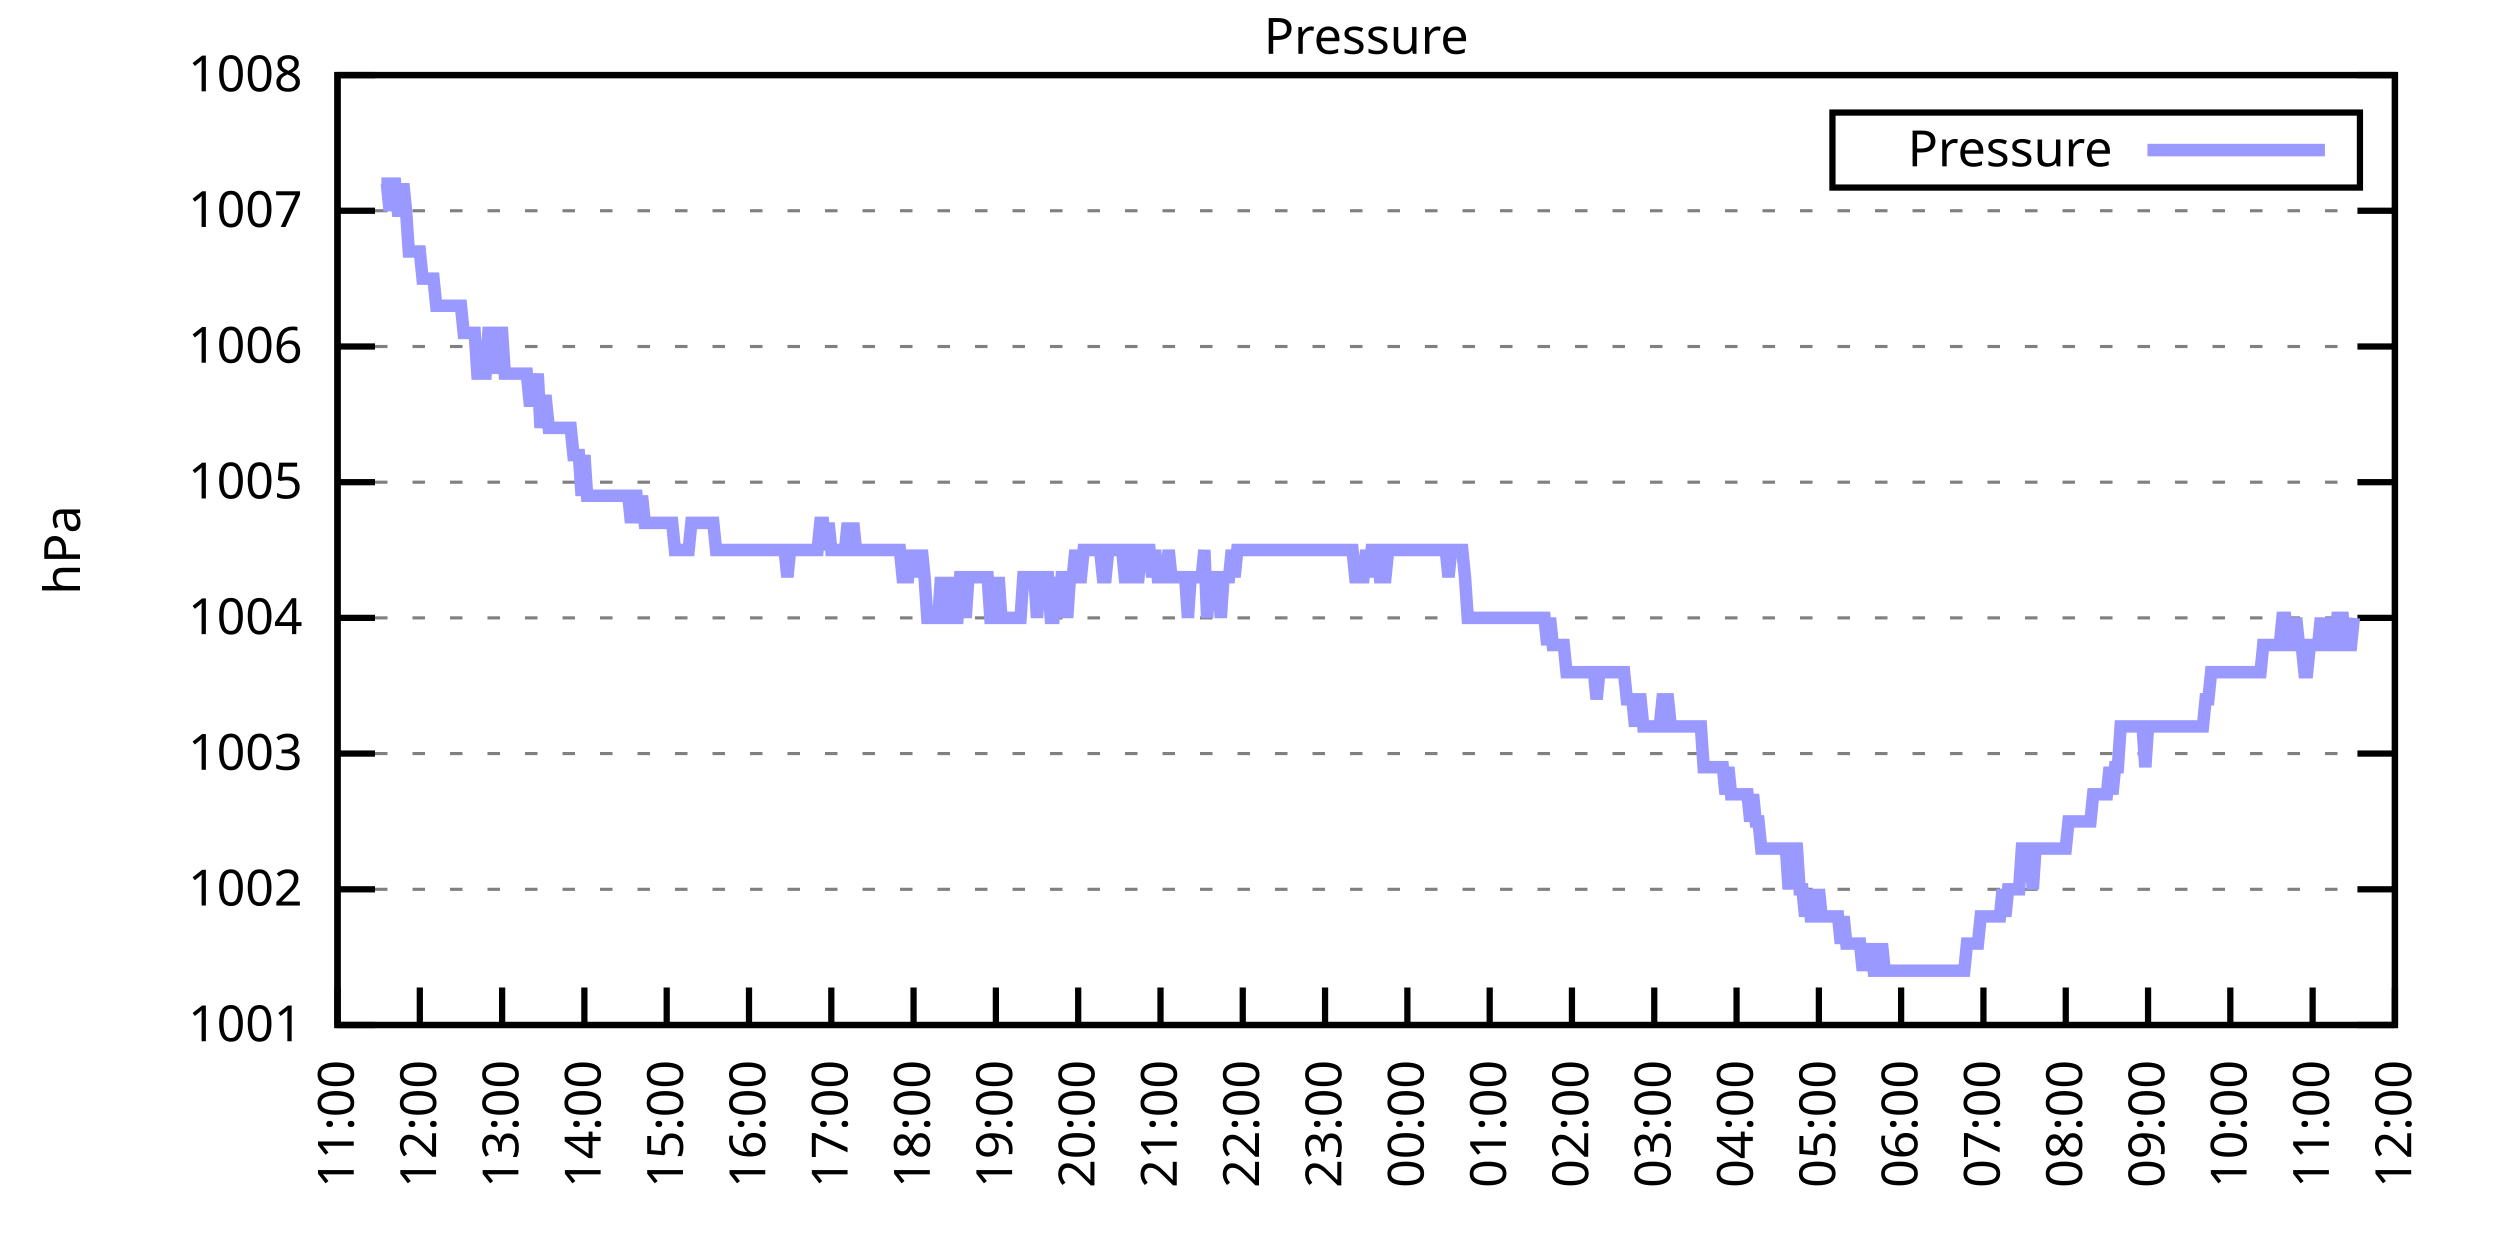
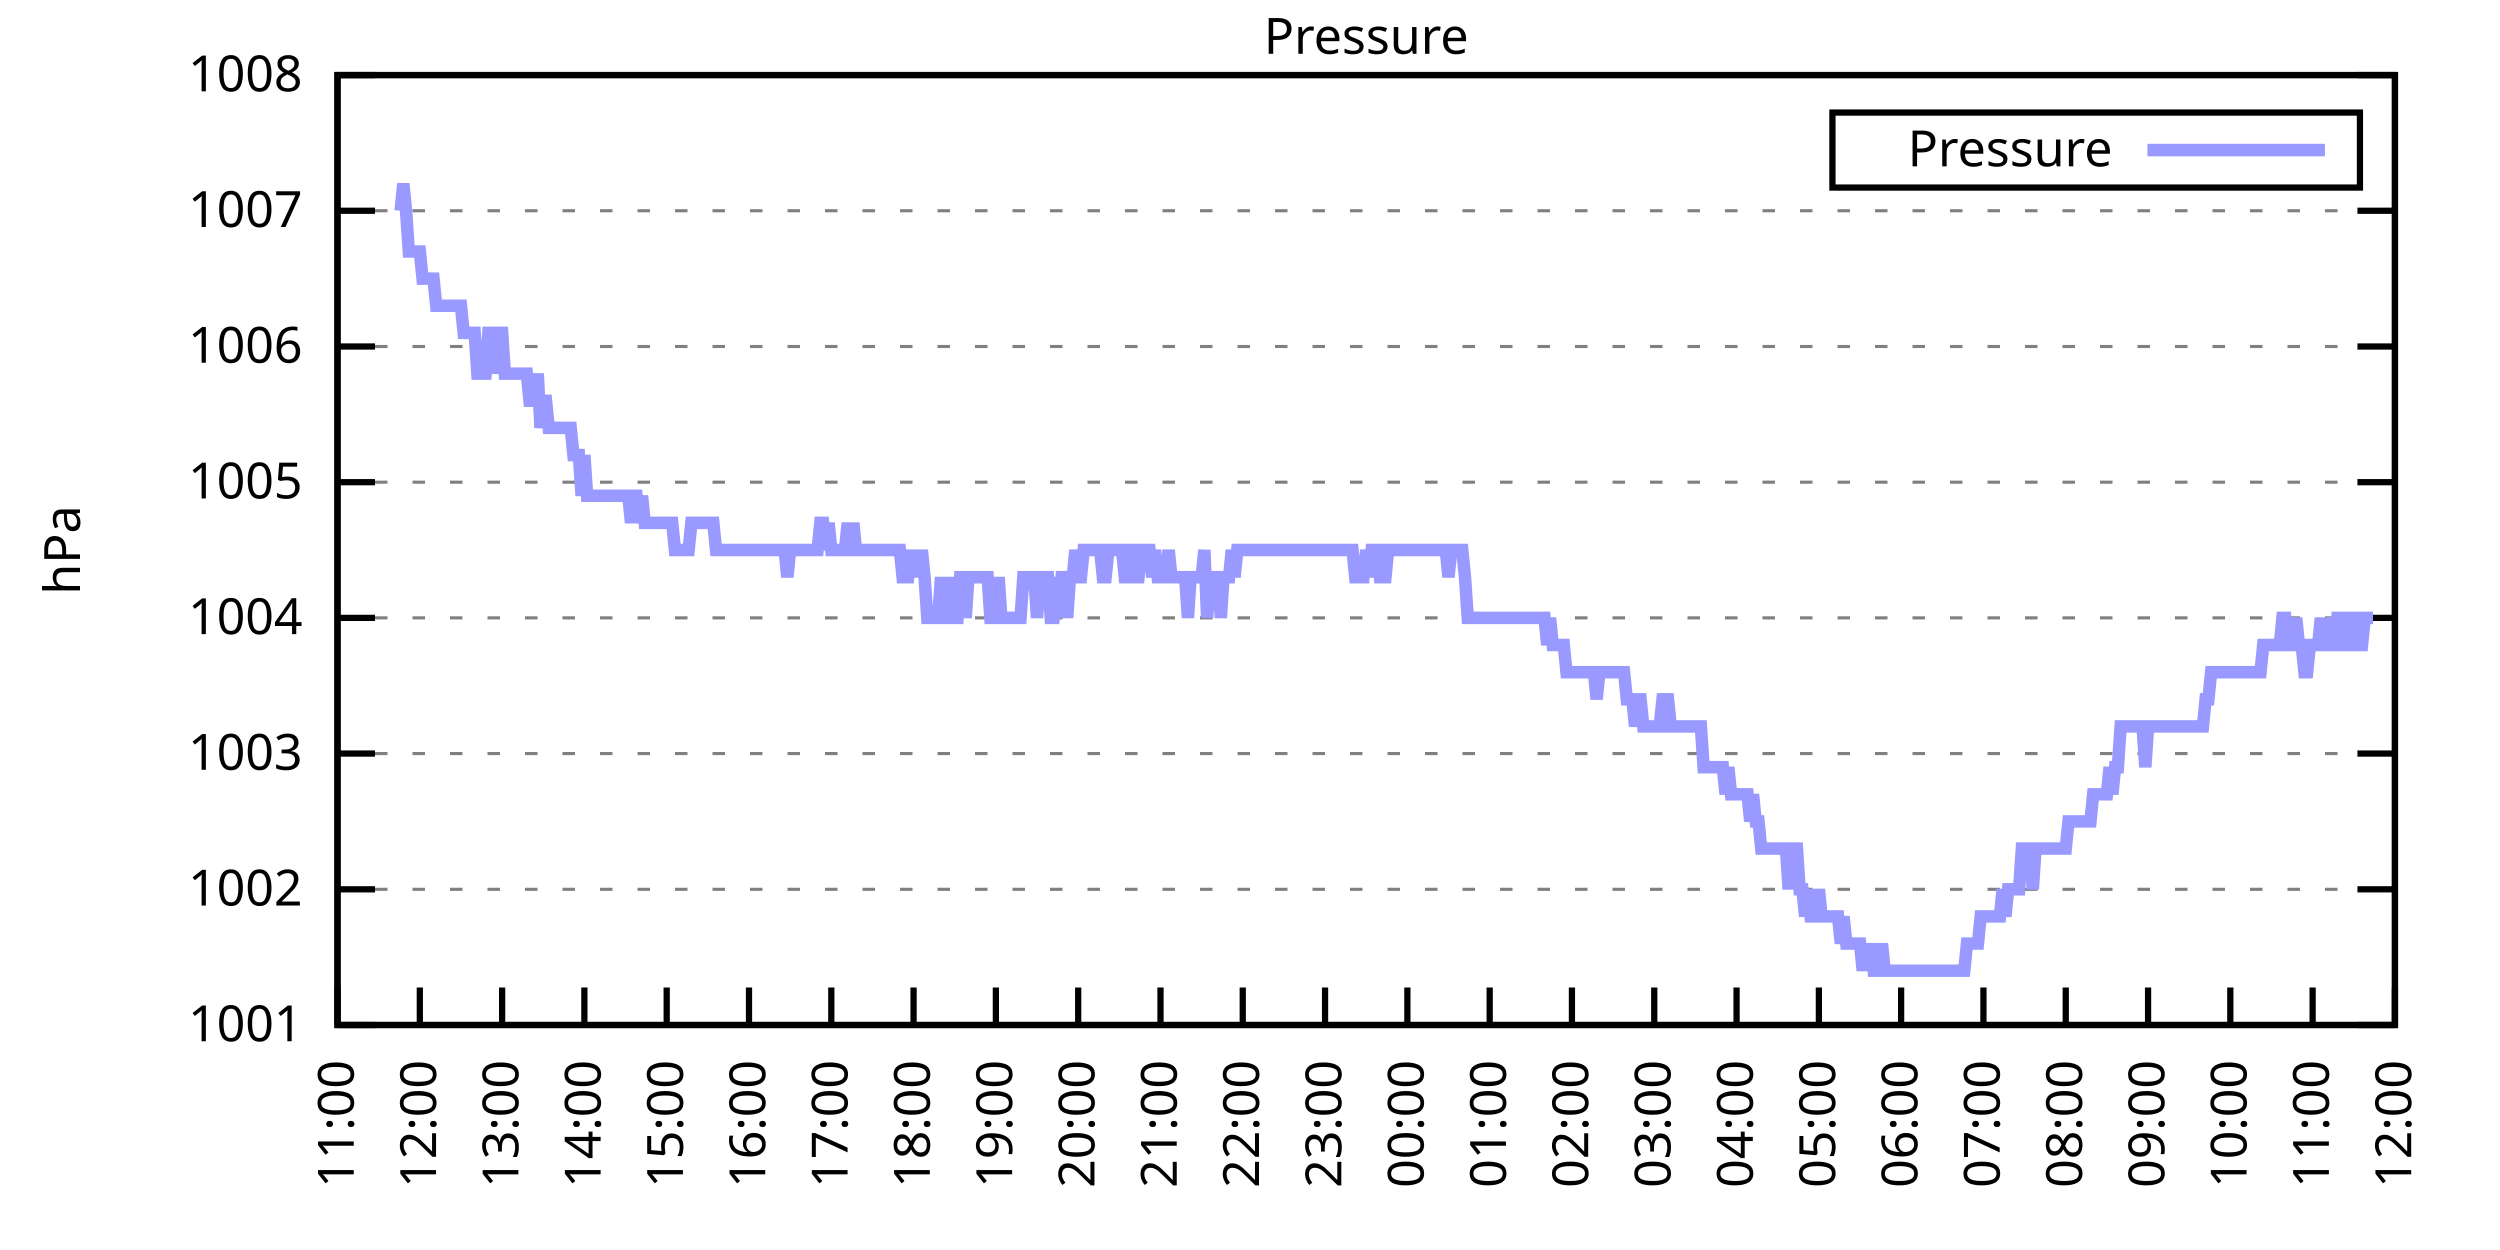
<svg xmlns="http://www.w3.org/2000/svg" xmlns:xlink="http://www.w3.org/1999/xlink" width="400" height="200" viewBox="0 0 400 200">
  <g id="gnuplot_canvas">
    <rect x="0" y="0" width="400" height="200" fill="none" />
    <defs>
      <circle id="gpDot" r="0.5" stroke-width="0.5" stroke="currentColor" />
      <path id="gpPt0" stroke-width="0.333" stroke="currentColor" d="M-1,0 h2 M0,-1 v2" />
      <path id="gpPt1" stroke-width="0.333" stroke="currentColor" d="M-1,-1 L1,1 M1,-1 L-1,1" />
      <path id="gpPt2" stroke-width="0.333" stroke="currentColor" d="M-1,0 L1,0 M0,-1 L0,1 M-1,-1 L1,1 M-1,1 L1,-1" />
      <rect id="gpPt3" stroke-width="0.333" stroke="currentColor" x="-1" y="-1" width="2" height="2" />
      <rect id="gpPt4" stroke-width="0.333" stroke="currentColor" fill="currentColor" x="-1" y="-1" width="2" height="2" />
      <circle id="gpPt5" stroke-width="0.333" stroke="currentColor" cx="0" cy="0" r="1" />
      <use xlink:href="#gpPt5" id="gpPt6" fill="currentColor" stroke="none" />
      <path id="gpPt7" stroke-width="0.333" stroke="currentColor" d="M0,-1.33 L-1.33,0.67 L1.33,0.67 z" />
      <use xlink:href="#gpPt7" id="gpPt8" fill="currentColor" stroke="none" />
      <use xlink:href="#gpPt7" id="gpPt9" stroke="currentColor" transform="rotate(180)" />
      <use xlink:href="#gpPt9" id="gpPt10" fill="currentColor" stroke="none" />
      <use xlink:href="#gpPt3" id="gpPt11" stroke="currentColor" transform="rotate(45)" />
      <use xlink:href="#gpPt11" id="gpPt12" fill="currentColor" stroke="none" />
      <path id="gpPt13" stroke-width="0.333" stroke="currentColor" d="M0,1.330 L1.265,0.411 L0.782,-1.067 L-0.782,-1.076 L-1.265,0.411 z" />
      <use xlink:href="#gpPt13" id="gpPt14" fill="currentColor" stroke="none" />
      <filter id="textbox" filterUnits="objectBoundingBox" x="0" y="0" height="1" width="1">
        <feFlood flood-color="white" flood-opacity="1" result="bgnd" />
        <feComposite in="SourceGraphic" in2="bgnd" operator="atop" />
      </filter>
      <filter id="greybox" filterUnits="objectBoundingBox" x="0" y="0" height="1" width="1">
        <feFlood flood-color="lightgrey" flood-opacity="1" result="grey" />
        <feComposite in="SourceGraphic" in2="grey" operator="atop" />
      </filter>
    </defs>
    <g fill="none" color="white" stroke="currentColor" stroke-width="1.00" stroke-linecap="butt" stroke-linejoin="miter">
</g>
    <g fill="none" color="black" stroke="currentColor" stroke-width="1.00" stroke-linecap="butt" stroke-linejoin="miter">
      <g stroke="none" shape-rendering="crispEdges">
        <polygon fill="rgb(255, 255, 255)" points="54.00,164.00 383.18,164.00 383.18,12.02 54.00,12.02 " />
      </g>
    </g>
    <g fill="none" color="black" stroke="currentColor" stroke-width="1.00" stroke-linecap="butt" stroke-linejoin="miter">
</g>
    <g fill="none" color="black" stroke="black" stroke-width="0.50" stroke-linecap="butt" stroke-linejoin="miter">
</g>
    <g fill="none" color="gray" stroke="currentColor" stroke-width="0.50" stroke-linecap="butt" stroke-linejoin="miter">
      <path stroke="gray" stroke-dasharray="2,4" class="gridline" d="M54.00,164.00 L383.19,164.00  " />
    </g>
    <g fill="none" color="gray" stroke="gray" stroke-width="1.00" stroke-linecap="butt" stroke-linejoin="miter">
</g>
    <g fill="none" color="black" stroke="currentColor" stroke-width="1.00" stroke-linecap="butt" stroke-linejoin="miter">
      <path stroke="black" d="M54.00,164.00 L60.00,164.00 M383.19,164.00 L377.19,164.00  " />
      <g transform="translate(48.40,166.60)" stroke="none" fill="black" font-family="Sans" font-size="8.00" text-anchor="end">
        <text>
          <tspan font-family="Sans"> 1001</tspan>
        </text>
      </g>
    </g>
    <g fill="none" color="black" stroke="currentColor" stroke-width="1.00" stroke-linecap="butt" stroke-linejoin="miter">
</g>
    <g fill="none" color="black" stroke="black" stroke-width="0.50" stroke-linecap="butt" stroke-linejoin="miter">
</g>
    <g fill="none" color="gray" stroke="currentColor" stroke-width="0.50" stroke-linecap="butt" stroke-linejoin="miter">
      <path stroke="gray" stroke-dasharray="2,4" class="gridline" d="M54.00,142.29 L383.19,142.29  " />
    </g>
    <g fill="none" color="gray" stroke="gray" stroke-width="1.00" stroke-linecap="butt" stroke-linejoin="miter">
</g>
    <g fill="none" color="black" stroke="currentColor" stroke-width="1.00" stroke-linecap="butt" stroke-linejoin="miter">
      <path stroke="black" d="M54.00,142.29 L60.00,142.29 M383.19,142.29 L377.19,142.29  " />
      <g transform="translate(48.40,144.89)" stroke="none" fill="black" font-family="Sans" font-size="8.00" text-anchor="end">
        <text>
          <tspan font-family="Sans"> 1002</tspan>
        </text>
      </g>
    </g>
    <g fill="none" color="black" stroke="currentColor" stroke-width="1.00" stroke-linecap="butt" stroke-linejoin="miter">
</g>
    <g fill="none" color="black" stroke="black" stroke-width="0.50" stroke-linecap="butt" stroke-linejoin="miter">
</g>
    <g fill="none" color="gray" stroke="currentColor" stroke-width="0.50" stroke-linecap="butt" stroke-linejoin="miter">
      <path stroke="gray" stroke-dasharray="2,4" class="gridline" d="M54.00,120.57 L383.19,120.57  " />
    </g>
    <g fill="none" color="gray" stroke="gray" stroke-width="1.00" stroke-linecap="butt" stroke-linejoin="miter">
</g>
    <g fill="none" color="black" stroke="currentColor" stroke-width="1.00" stroke-linecap="butt" stroke-linejoin="miter">
      <path stroke="black" d="M54.00,120.57 L60.00,120.57 M383.19,120.57 L377.19,120.57  " />
      <g transform="translate(48.40,123.17)" stroke="none" fill="black" font-family="Sans" font-size="8.00" text-anchor="end">
        <text>
          <tspan font-family="Sans"> 1003</tspan>
        </text>
      </g>
    </g>
    <g fill="none" color="black" stroke="currentColor" stroke-width="1.00" stroke-linecap="butt" stroke-linejoin="miter">
</g>
    <g fill="none" color="black" stroke="black" stroke-width="0.50" stroke-linecap="butt" stroke-linejoin="miter">
</g>
    <g fill="none" color="gray" stroke="currentColor" stroke-width="0.50" stroke-linecap="butt" stroke-linejoin="miter">
      <path stroke="gray" stroke-dasharray="2,4" class="gridline" d="M54.00,98.86 L383.19,98.86  " />
    </g>
    <g fill="none" color="gray" stroke="gray" stroke-width="1.00" stroke-linecap="butt" stroke-linejoin="miter">
</g>
    <g fill="none" color="black" stroke="currentColor" stroke-width="1.00" stroke-linecap="butt" stroke-linejoin="miter">
      <path stroke="black" d="M54.00,98.86 L60.00,98.86 M383.19,98.86 L377.19,98.86  " />
      <g transform="translate(48.40,101.46)" stroke="none" fill="black" font-family="Sans" font-size="8.00" text-anchor="end">
        <text>
          <tspan font-family="Sans"> 1004</tspan>
        </text>
      </g>
    </g>
    <g fill="none" color="black" stroke="currentColor" stroke-width="1.00" stroke-linecap="butt" stroke-linejoin="miter">
</g>
    <g fill="none" color="black" stroke="black" stroke-width="0.50" stroke-linecap="butt" stroke-linejoin="miter">
</g>
    <g fill="none" color="gray" stroke="currentColor" stroke-width="0.50" stroke-linecap="butt" stroke-linejoin="miter">
      <path stroke="gray" stroke-dasharray="2,4" class="gridline" d="M54.00,77.15 L383.19,77.15  " />
    </g>
    <g fill="none" color="gray" stroke="gray" stroke-width="1.00" stroke-linecap="butt" stroke-linejoin="miter">
</g>
    <g fill="none" color="black" stroke="currentColor" stroke-width="1.00" stroke-linecap="butt" stroke-linejoin="miter">
      <path stroke="black" d="M54.00,77.15 L60.00,77.15 M383.19,77.15 L377.19,77.15  " />
      <g transform="translate(48.40,79.75)" stroke="none" fill="black" font-family="Sans" font-size="8.00" text-anchor="end">
        <text>
          <tspan font-family="Sans"> 1005</tspan>
        </text>
      </g>
    </g>
    <g fill="none" color="black" stroke="currentColor" stroke-width="1.00" stroke-linecap="butt" stroke-linejoin="miter">
</g>
    <g fill="none" color="black" stroke="black" stroke-width="0.50" stroke-linecap="butt" stroke-linejoin="miter">
</g>
    <g fill="none" color="gray" stroke="currentColor" stroke-width="0.50" stroke-linecap="butt" stroke-linejoin="miter">
      <path stroke="gray" stroke-dasharray="2,4" class="gridline" d="M54.00,55.44 L383.19,55.44  " />
    </g>
    <g fill="none" color="gray" stroke="gray" stroke-width="1.00" stroke-linecap="butt" stroke-linejoin="miter">
</g>
    <g fill="none" color="black" stroke="currentColor" stroke-width="1.00" stroke-linecap="butt" stroke-linejoin="miter">
      <path stroke="black" d="M54.00,55.44 L60.00,55.44 M383.19,55.44 L377.19,55.44  " />
      <g transform="translate(48.40,58.04)" stroke="none" fill="black" font-family="Sans" font-size="8.00" text-anchor="end">
        <text>
          <tspan font-family="Sans"> 1006</tspan>
        </text>
      </g>
    </g>
    <g fill="none" color="black" stroke="currentColor" stroke-width="1.00" stroke-linecap="butt" stroke-linejoin="miter">
</g>
    <g fill="none" color="black" stroke="black" stroke-width="0.50" stroke-linecap="butt" stroke-linejoin="miter">
</g>
    <g fill="none" color="gray" stroke="currentColor" stroke-width="0.50" stroke-linecap="butt" stroke-linejoin="miter">
      <path stroke="gray" stroke-dasharray="2,4" class="gridline" d="M54.00,33.72 L383.19,33.72  " />
    </g>
    <g fill="none" color="gray" stroke="gray" stroke-width="1.00" stroke-linecap="butt" stroke-linejoin="miter">
</g>
    <g fill="none" color="black" stroke="currentColor" stroke-width="1.00" stroke-linecap="butt" stroke-linejoin="miter">
      <path stroke="black" d="M54.00,33.72 L60.00,33.72 M383.19,33.72 L377.19,33.72  " />
      <g transform="translate(48.40,36.32)" stroke="none" fill="black" font-family="Sans" font-size="8.00" text-anchor="end">
        <text>
          <tspan font-family="Sans"> 1007</tspan>
        </text>
      </g>
    </g>
    <g fill="none" color="black" stroke="currentColor" stroke-width="1.00" stroke-linecap="butt" stroke-linejoin="miter">
</g>
    <g fill="none" color="black" stroke="black" stroke-width="0.50" stroke-linecap="butt" stroke-linejoin="miter">
</g>
    <g fill="none" color="gray" stroke="currentColor" stroke-width="0.50" stroke-linecap="butt" stroke-linejoin="miter">
      <path stroke="gray" stroke-dasharray="2,4" class="gridline" d="M54.00,12.01 L383.19,12.01  " />
    </g>
    <g fill="none" color="gray" stroke="gray" stroke-width="1.00" stroke-linecap="butt" stroke-linejoin="miter">
</g>
    <g fill="none" color="black" stroke="currentColor" stroke-width="1.00" stroke-linecap="butt" stroke-linejoin="miter">
      <path stroke="black" d="M54.00,12.01 L60.00,12.01 M383.19,12.01 L377.19,12.01  " />
      <g transform="translate(48.40,14.61)" stroke="none" fill="black" font-family="Sans" font-size="8.00" text-anchor="end">
        <text>
          <tspan font-family="Sans"> 1008</tspan>
        </text>
      </g>
    </g>
    <g fill="none" color="black" stroke="currentColor" stroke-width="1.00" stroke-linecap="butt" stroke-linejoin="miter">
      <path stroke="black" d="M54.00,164.00 L54.00,158.00  " />
      <g transform="translate(56.60,169.60) rotate(270.00)" stroke="none" fill="black" font-family="Sans" font-size="8.00" text-anchor="end">
        <text>
          <tspan font-family="Sans">11:00</tspan>
        </text>
      </g>
    </g>
    <g fill="none" color="black" stroke="currentColor" stroke-width="1.00" stroke-linecap="butt" stroke-linejoin="miter">
      <path stroke="black" d="M67.17,164.00 L67.17,158.00  " />
      <g transform="translate(69.77,169.60) rotate(270.00)" stroke="none" fill="black" font-family="Sans" font-size="8.00" text-anchor="end">
        <text>
          <tspan font-family="Sans">12:00</tspan>
        </text>
      </g>
    </g>
    <g fill="none" color="black" stroke="currentColor" stroke-width="1.00" stroke-linecap="butt" stroke-linejoin="miter">
      <path stroke="black" d="M80.34,164.00 L80.34,158.00  " />
      <g transform="translate(82.94,169.60) rotate(270.00)" stroke="none" fill="black" font-family="Sans" font-size="8.00" text-anchor="end">
        <text>
          <tspan font-family="Sans">13:00</tspan>
        </text>
      </g>
    </g>
    <g fill="none" color="black" stroke="currentColor" stroke-width="1.00" stroke-linecap="butt" stroke-linejoin="miter">
      <path stroke="black" d="M93.50,164.00 L93.50,158.00  " />
      <g transform="translate(96.10,169.60) rotate(270.00)" stroke="none" fill="black" font-family="Sans" font-size="8.00" text-anchor="end">
        <text>
          <tspan font-family="Sans">14:00</tspan>
        </text>
      </g>
    </g>
    <g fill="none" color="black" stroke="currentColor" stroke-width="1.00" stroke-linecap="butt" stroke-linejoin="miter">
      <path stroke="black" d="M106.67,164.00 L106.67,158.00  " />
      <g transform="translate(109.27,169.60) rotate(270.00)" stroke="none" fill="black" font-family="Sans" font-size="8.00" text-anchor="end">
        <text>
          <tspan font-family="Sans">15:00</tspan>
        </text>
      </g>
    </g>
    <g fill="none" color="black" stroke="currentColor" stroke-width="1.00" stroke-linecap="butt" stroke-linejoin="miter">
      <path stroke="black" d="M119.84,164.00 L119.84,158.00  " />
      <g transform="translate(122.44,169.60) rotate(270.00)" stroke="none" fill="black" font-family="Sans" font-size="8.00" text-anchor="end">
        <text>
          <tspan font-family="Sans">16:00</tspan>
        </text>
      </g>
    </g>
    <g fill="none" color="black" stroke="currentColor" stroke-width="1.00" stroke-linecap="butt" stroke-linejoin="miter">
      <path stroke="black" d="M133.01,164.00 L133.01,158.00  " />
      <g transform="translate(135.61,169.60) rotate(270.00)" stroke="none" fill="black" font-family="Sans" font-size="8.00" text-anchor="end">
        <text>
          <tspan font-family="Sans">17:00</tspan>
        </text>
      </g>
    </g>
    <g fill="none" color="black" stroke="currentColor" stroke-width="1.00" stroke-linecap="butt" stroke-linejoin="miter">
      <path stroke="black" d="M146.17,164.00 L146.17,158.00  " />
      <g transform="translate(148.77,169.60) rotate(270.00)" stroke="none" fill="black" font-family="Sans" font-size="8.00" text-anchor="end">
        <text>
          <tspan font-family="Sans">18:00</tspan>
        </text>
      </g>
    </g>
    <g fill="none" color="black" stroke="currentColor" stroke-width="1.00" stroke-linecap="butt" stroke-linejoin="miter">
      <path stroke="black" d="M159.34,164.00 L159.34,158.00  " />
      <g transform="translate(161.94,169.60) rotate(270.00)" stroke="none" fill="black" font-family="Sans" font-size="8.00" text-anchor="end">
        <text>
          <tspan font-family="Sans">19:00</tspan>
        </text>
      </g>
    </g>
    <g fill="none" color="black" stroke="currentColor" stroke-width="1.00" stroke-linecap="butt" stroke-linejoin="miter">
      <path stroke="black" d="M172.51,164.00 L172.51,158.00  " />
      <g transform="translate(175.11,169.60) rotate(270.00)" stroke="none" fill="black" font-family="Sans" font-size="8.00" text-anchor="end">
        <text>
          <tspan font-family="Sans">20:00</tspan>
        </text>
      </g>
    </g>
    <g fill="none" color="black" stroke="currentColor" stroke-width="1.00" stroke-linecap="butt" stroke-linejoin="miter">
      <path stroke="black" d="M185.68,164.00 L185.68,158.00  " />
      <g transform="translate(188.28,169.60) rotate(270.00)" stroke="none" fill="black" font-family="Sans" font-size="8.00" text-anchor="end">
        <text>
          <tspan font-family="Sans">21:00</tspan>
        </text>
      </g>
    </g>
    <g fill="none" color="black" stroke="currentColor" stroke-width="1.00" stroke-linecap="butt" stroke-linejoin="miter">
      <path stroke="black" d="M198.84,164.00 L198.84,158.00  " />
      <g transform="translate(201.44,169.60) rotate(270.00)" stroke="none" fill="black" font-family="Sans" font-size="8.00" text-anchor="end">
        <text>
          <tspan font-family="Sans">22:00</tspan>
        </text>
      </g>
    </g>
    <g fill="none" color="black" stroke="currentColor" stroke-width="1.00" stroke-linecap="butt" stroke-linejoin="miter">
      <path stroke="black" d="M212.01,164.00 L212.01,158.00  " />
      <g transform="translate(214.61,169.60) rotate(270.00)" stroke="none" fill="black" font-family="Sans" font-size="8.00" text-anchor="end">
        <text>
          <tspan font-family="Sans">23:00</tspan>
        </text>
      </g>
    </g>
    <g fill="none" color="black" stroke="currentColor" stroke-width="1.00" stroke-linecap="butt" stroke-linejoin="miter">
      <path stroke="black" d="M225.18,164.00 L225.18,158.00  " />
      <g transform="translate(227.78,169.60) rotate(270.00)" stroke="none" fill="black" font-family="Sans" font-size="8.00" text-anchor="end">
        <text>
          <tspan font-family="Sans">00:00</tspan>
        </text>
      </g>
    </g>
    <g fill="none" color="black" stroke="currentColor" stroke-width="1.00" stroke-linecap="butt" stroke-linejoin="miter">
      <path stroke="black" d="M238.35,164.00 L238.35,158.00  " />
      <g transform="translate(240.95,169.60) rotate(270.00)" stroke="none" fill="black" font-family="Sans" font-size="8.00" text-anchor="end">
        <text>
          <tspan font-family="Sans">01:00</tspan>
        </text>
      </g>
    </g>
    <g fill="none" color="black" stroke="currentColor" stroke-width="1.00" stroke-linecap="butt" stroke-linejoin="miter">
      <path stroke="black" d="M251.51,164.00 L251.51,158.00  " />
      <g transform="translate(254.11,169.60) rotate(270.00)" stroke="none" fill="black" font-family="Sans" font-size="8.00" text-anchor="end">
        <text>
          <tspan font-family="Sans">02:00</tspan>
        </text>
      </g>
    </g>
    <g fill="none" color="black" stroke="currentColor" stroke-width="1.00" stroke-linecap="butt" stroke-linejoin="miter">
      <path stroke="black" d="M264.68,164.00 L264.68,158.00  " />
      <g transform="translate(267.28,169.60) rotate(270.00)" stroke="none" fill="black" font-family="Sans" font-size="8.00" text-anchor="end">
        <text>
          <tspan font-family="Sans">03:00</tspan>
        </text>
      </g>
    </g>
    <g fill="none" color="black" stroke="currentColor" stroke-width="1.00" stroke-linecap="butt" stroke-linejoin="miter">
      <path stroke="black" d="M277.85,164.00 L277.85,158.00  " />
      <g transform="translate(280.45,169.60) rotate(270.00)" stroke="none" fill="black" font-family="Sans" font-size="8.00" text-anchor="end">
        <text>
          <tspan font-family="Sans">04:00</tspan>
        </text>
      </g>
    </g>
    <g fill="none" color="black" stroke="currentColor" stroke-width="1.00" stroke-linecap="butt" stroke-linejoin="miter">
      <path stroke="black" d="M291.02,164.00 L291.02,158.00  " />
      <g transform="translate(293.62,169.60) rotate(270.00)" stroke="none" fill="black" font-family="Sans" font-size="8.00" text-anchor="end">
        <text>
          <tspan font-family="Sans">05:00</tspan>
        </text>
      </g>
    </g>
    <g fill="none" color="black" stroke="currentColor" stroke-width="1.00" stroke-linecap="butt" stroke-linejoin="miter">
      <path stroke="black" d="M304.18,164.00 L304.18,158.00  " />
      <g transform="translate(306.78,169.60) rotate(270.00)" stroke="none" fill="black" font-family="Sans" font-size="8.00" text-anchor="end">
        <text>
          <tspan font-family="Sans">06:00</tspan>
        </text>
      </g>
    </g>
    <g fill="none" color="black" stroke="currentColor" stroke-width="1.00" stroke-linecap="butt" stroke-linejoin="miter">
      <path stroke="black" d="M317.35,164.00 L317.35,158.00  " />
      <g transform="translate(319.95,169.60) rotate(270.00)" stroke="none" fill="black" font-family="Sans" font-size="8.00" text-anchor="end">
        <text>
          <tspan font-family="Sans">07:00</tspan>
        </text>
      </g>
    </g>
    <g fill="none" color="black" stroke="currentColor" stroke-width="1.00" stroke-linecap="butt" stroke-linejoin="miter">
      <path stroke="black" d="M330.52,164.00 L330.52,158.00  " />
      <g transform="translate(333.12,169.60) rotate(270.00)" stroke="none" fill="black" font-family="Sans" font-size="8.00" text-anchor="end">
        <text>
          <tspan font-family="Sans">08:00</tspan>
        </text>
      </g>
    </g>
    <g fill="none" color="black" stroke="currentColor" stroke-width="1.00" stroke-linecap="butt" stroke-linejoin="miter">
      <path stroke="black" d="M343.69,164.00 L343.69,158.00  " />
      <g transform="translate(346.29,169.60) rotate(270.00)" stroke="none" fill="black" font-family="Sans" font-size="8.00" text-anchor="end">
        <text>
          <tspan font-family="Sans">09:00</tspan>
        </text>
      </g>
    </g>
    <g fill="none" color="black" stroke="currentColor" stroke-width="1.00" stroke-linecap="butt" stroke-linejoin="miter">
      <path stroke="black" d="M356.85,164.00 L356.85,158.00  " />
      <g transform="translate(359.45,169.60) rotate(270.00)" stroke="none" fill="black" font-family="Sans" font-size="8.00" text-anchor="end">
        <text>
          <tspan font-family="Sans">10:00</tspan>
        </text>
      </g>
    </g>
    <g fill="none" color="black" stroke="currentColor" stroke-width="1.00" stroke-linecap="butt" stroke-linejoin="miter">
      <path stroke="black" d="M370.02,164.00 L370.02,158.00  " />
      <g transform="translate(372.62,169.60) rotate(270.00)" stroke="none" fill="black" font-family="Sans" font-size="8.00" text-anchor="end">
        <text>
          <tspan font-family="Sans">11:00</tspan>
        </text>
      </g>
    </g>
    <g fill="none" color="black" stroke="currentColor" stroke-width="1.00" stroke-linecap="butt" stroke-linejoin="miter">
      <path stroke="black" d="M383.19,164.00 L383.19,158.00  " />
      <g transform="translate(385.79,169.60) rotate(270.00)" stroke="none" fill="black" font-family="Sans" font-size="8.00" text-anchor="end">
        <text>
          <tspan font-family="Sans">12:00</tspan>
        </text>
      </g>
    </g>
    <g fill="none" color="black" stroke="currentColor" stroke-width="1.00" stroke-linecap="butt" stroke-linejoin="miter">
</g>
    <g fill="none" color="black" stroke="currentColor" stroke-width="1.00" stroke-linecap="butt" stroke-linejoin="miter">
      <path stroke="black" d="M54.00,12.01 L54.00,164.00 L383.19,164.00 L383.19,12.01 L54.00,12.01 Z  " />
    </g>
    <g fill="none" color="black" stroke="currentColor" stroke-width="1.00" stroke-linecap="butt" stroke-linejoin="miter">
</g>
    <g fill="none" color="black" stroke="currentColor" stroke-width="1.00" stroke-linecap="butt" stroke-linejoin="miter">
      <path stroke="black" d="M293.19,30.01 L293.19,18.01 L377.59,18.01 L377.59,30.01 L293.19,30.01 Z  " />
    </g>
    <g id="Pressure_plot_1">
      <g fill="none" color="white" stroke="black" stroke-width="2.00" stroke-linecap="butt" stroke-linejoin="miter">
</g>
      <g fill="none" color="black" stroke="currentColor" stroke-width="2.00" stroke-linecap="butt" stroke-linejoin="miter">
        <g transform="translate(337.99,26.61)" stroke="none" fill="black" font-family="Sans" font-size="8.00" text-anchor="end">
          <text>
            <tspan font-family="Sans">Pressure</tspan>
          </text>
        </g>
      </g>
      <g fill="none" color="black" stroke="currentColor" stroke-width="2.00" stroke-linecap="butt" stroke-linejoin="miter">
-         <path stroke="rgb(153, 153, 255)" d="M343.59,24.01 L371.99,24.01 M61.02,29.38 L61.46,29.38 L61.90,29.38 L62.34,33.72 L62.78,29.38 L63.22,29.38   L63.66,33.72 L64.10,33.72 L64.53,29.38 L64.97,33.72 L65.41,40.24 L65.85,40.24 L66.29,40.24 L66.73,40.24   L67.17,40.24 L67.61,44.58 L68.05,44.58 L68.48,44.58 L68.92,44.58 L69.36,44.58 L69.80,48.92 L70.24,48.92   L70.68,48.92 L71.12,48.92 L71.56,48.92 L72.00,48.92 L72.43,48.92 L72.87,48.92 L73.31,48.92 L73.75,48.92   L74.19,53.26 L74.63,53.26 L75.07,53.26 L75.51,53.26 L75.95,53.26 L76.38,59.78 L76.82,59.78 L77.26,59.78   L77.70,59.78 L78.14,53.26 L78.58,53.26 L79.02,53.26 L79.46,59.78 L79.90,53.26 L80.34,53.26 L80.77,59.78   L81.21,59.78 L81.65,59.78 L82.09,59.78 L82.53,59.78 L82.97,59.78 L83.41,59.78 L83.85,59.78 L84.29,59.78   L84.72,64.12 L85.16,64.12 L85.60,64.12 L86.04,59.78 L86.48,68.46 L86.92,64.12 L87.36,64.12 L87.80,68.46   L88.24,68.46 L88.67,68.46 L89.11,68.46 L89.55,68.46 L89.99,68.46 L90.43,68.46 L90.87,68.46 L91.31,68.46   L91.75,72.81 L92.19,72.81 L92.62,72.81 L93.06,79.32 L93.50,72.81 L93.94,79.32 L94.38,79.32 L94.82,79.32   L95.26,79.32 L95.70,79.32 L96.14,79.32 L96.58,79.32 L97.01,79.32 L97.45,79.32 L97.89,79.32 L98.33,79.32   L98.77,79.32 L99.21,79.32 L99.65,79.32 L100.09,79.32 L100.53,79.32 L100.96,83.66 L101.40,79.32 L101.84,79.32   L102.28,83.66 L102.72,79.32 L103.16,83.66 L103.60,83.66 L104.04,83.66 L104.48,83.66 L104.91,83.66 L105.35,83.66   L105.79,83.66 L106.23,83.66 L106.67,83.66 L107.11,83.66 L107.55,83.66 L107.99,88.00 L108.43,88.00 L108.87,88.00   L109.30,88.00 L109.74,88.00 L110.18,88.00 L110.62,83.66 L111.06,83.66 L111.50,83.66 L111.94,83.66 L112.38,83.66   L112.82,83.66 L113.25,83.66 L113.69,83.66 L114.13,83.66 L114.57,88.00 L115.01,88.00 L115.45,88.00 L115.89,88.00   L116.33,88.00 L116.77,88.00 L117.20,88.00 L117.64,88.00 L118.08,88.00 L118.52,88.00 L118.96,88.00 L119.40,88.00   L119.84,88.00 L120.28,88.00 L120.72,88.00 L121.15,88.00 L121.59,88.00 L122.03,88.00 L122.47,88.00 L122.91,88.00   L123.35,88.00 L123.79,88.00 L124.23,88.00 L124.67,88.00 L125.11,88.00 L125.54,88.00 L125.98,92.35 L126.42,88.00   L126.86,88.00 L127.30,88.00 L127.74,88.00 L128.18,88.00 L128.62,88.00 L129.06,88.00 L129.49,88.00 L129.93,88.00   L130.37,88.00 L130.81,88.00 L131.25,83.66 L131.69,83.66 L132.13,88.00 L132.57,83.66 L133.01,88.00 L133.44,88.00   L133.88,88.00 L134.32,88.00 L134.76,88.00 L135.20,88.00 L135.64,83.66 L136.08,88.00 L136.52,83.66 L136.96,88.00   L137.39,88.00 L137.83,88.00 L138.27,88.00 L138.71,88.00 L139.15,88.00 L139.59,88.00 L140.03,88.00 L140.47,88.00   L140.91,88.00 L141.35,88.00 L141.78,88.00 L142.22,88.00 L142.66,88.00 L143.10,88.00 L143.54,88.00 L143.98,88.00   L144.42,92.35 L144.86,92.35 L145.30,92.35 L145.73,88.00 L146.17,92.35 L146.61,88.00 L147.05,92.35 L147.49,88.00   L147.93,92.35 L148.37,98.86 L148.81,98.86 L149.25,98.86 L149.68,98.86 L150.12,98.86 L150.56,92.35 L151.00,98.86   L151.44,98.86 L151.88,92.35 L152.32,98.86 L152.76,98.86 L153.20,98.86 L153.63,92.35 L154.07,92.35 L154.51,98.86   L154.95,92.35 L155.39,92.35 L155.83,92.35 L156.27,92.35 L156.71,92.35 L157.15,92.35 L157.59,92.35 L158.02,92.35   L158.46,98.86 L158.90,98.86 L159.34,98.86 L159.78,92.35 L160.22,98.86 L160.66,98.86 L161.10,98.86 L161.54,98.86   L161.97,98.86 L162.41,98.86 L162.85,98.86 L163.29,98.86 L163.73,92.35 L164.17,92.35 L164.61,92.35 L165.05,92.35   L165.49,92.35 L165.92,98.86 L166.36,92.35 L166.80,92.35 L167.24,92.35 L167.68,92.35 L168.12,98.86 L168.56,98.86   L169.00,92.35 L169.44,98.86 L169.87,92.35 L170.31,92.35 L170.75,98.86 L171.19,92.35 L171.63,92.35 L172.07,88.00   L172.51,92.35 L172.95,92.35 L173.39,88.00 L173.83,88.00 L174.26,88.00 L174.70,88.00 L175.14,88.00 L175.58,88.00   L176.02,88.00 L176.46,92.35 L176.90,92.35 L177.34,88.00 L177.78,88.00 L178.21,88.00 L178.65,88.00 L179.09,88.00   L179.53,88.00 L179.97,92.35 L180.41,92.35 L180.85,88.00 L181.29,88.00 L181.73,92.35 L182.16,92.35 L182.60,88.00   L183.04,88.00 L183.48,88.00 L183.92,88.00 L184.36,92.35 L184.80,88.00 L185.24,92.35 L185.68,92.35 L186.11,92.35   L186.55,92.35 L186.99,88.00 L187.43,92.35 L187.87,92.35 L188.31,92.35 L188.75,92.35 L189.19,92.35 L189.63,92.35   L190.07,98.86 L190.50,92.35 L190.94,92.35 L191.38,92.35 L191.82,92.35 L192.26,92.35 L192.70,88.00 L193.14,98.86   L193.58,92.35 L194.02,92.35 L194.45,92.35 L194.89,92.35 L195.33,98.86 L195.77,92.35 L196.21,92.35 L196.65,92.35   L197.09,88.00 L197.53,92.35 L197.97,88.00 L198.40,88.00 L198.84,88.00 L199.28,88.00 L199.72,88.00 L200.16,88.00   L200.60,88.00 L201.04,88.00 L201.48,88.00 L201.92,88.00 L202.35,88.00 L202.79,88.00 L203.23,88.00 L203.67,88.00   L204.11,88.00 L204.55,88.00 L204.99,88.00 L205.43,88.00 L205.87,88.00 L206.31,88.00 L206.74,88.00 L207.18,88.00   L207.62,88.00 L208.06,88.00 L208.50,88.00 L208.94,88.00 L209.38,88.00 L209.82,88.00 L210.26,88.00 L210.69,88.00   L211.13,88.00 L211.57,88.00 L212.01,88.00 L212.45,88.00 L212.89,88.00 L213.33,88.00 L213.77,88.00 L214.21,88.00   L214.64,88.00 L215.08,88.00 L215.52,88.00 L215.96,88.00 L216.40,88.00 L216.84,92.35 L217.28,92.35 L217.72,92.35   L218.16,92.35 L218.60,88.00 L219.03,92.35 L219.47,88.00 L219.91,88.00 L220.35,88.00 L220.79,92.35 L221.23,92.35   L221.67,92.35 L222.11,88.00 L222.55,88.00 L222.98,88.00 L223.42,88.00 L223.86,88.00 L224.30,88.00 L224.74,88.00   L225.18,88.00 L225.62,88.00 L226.06,88.00 L226.50,88.00 L226.93,88.00 L227.37,88.00 L227.81,88.00 L228.25,88.00   L228.69,88.00 L229.13,88.00 L229.57,88.00 L230.01,88.00 L230.45,88.00 L230.88,88.00 L231.32,88.00 L231.76,92.35   L232.20,88.00 L232.64,88.00 L233.08,88.00 L233.52,88.00 L233.96,88.00 L234.40,92.35 L234.84,98.86 L235.27,98.86   L235.71,98.86 L236.15,98.86 L236.59,98.86 L237.03,98.86 L237.47,98.86 L237.91,98.86 L238.35,98.86 L238.79,98.86   L239.22,98.86 L239.66,98.86 L240.10,98.86 L240.54,98.86 L240.98,98.86 L241.42,98.86 L241.86,98.86 L242.30,98.86   L242.74,98.86 L243.17,98.86 L243.61,98.86 L244.05,98.86 L244.49,98.86 L244.93,98.86 L245.37,98.86 L245.81,98.86   L246.25,98.86 L246.69,98.86 L247.12,98.86 L247.56,103.20 L248.00,98.86 L248.44,103.20 L248.88,103.20 L249.32,103.20   L249.76,103.20 L250.20,103.20 L250.64,107.55 L251.08,107.55 L251.51,107.55 L251.95,107.55 L252.39,107.55 L252.83,107.55   L253.27,107.55 L253.71,107.55 L254.15,107.55 L254.59,107.55 L255.03,107.55 L255.46,111.89 L255.90,107.55 L256.34,107.55   L256.78,107.55 L257.22,107.55 L257.66,107.55 L258.10,107.55 L258.54,107.55 L258.98,107.55 L259.41,107.55 L259.85,107.55   L260.29,111.89 L260.73,111.89 L261.17,111.89 L261.61,116.23 L262.05,111.89 L262.49,111.89 L262.93,116.23 L263.36,116.23   L263.80,116.23 L264.24,116.23 L264.68,116.23 L265.12,116.23 L265.56,116.23 L266.00,111.89 L266.44,111.89 L266.88,111.89   L267.32,116.23 L267.75,116.23 L268.19,116.23 L268.63,116.23 L269.07,116.23 L269.51,116.23 L269.95,116.23 L270.39,116.23   L270.83,116.23 L271.27,116.23 L271.70,116.23 L272.14,116.23 L272.58,122.75 L273.02,122.75 L273.46,122.75 L273.90,122.75   L274.34,122.75 L274.78,122.75 L275.22,122.75 L275.65,122.75 L276.09,127.09 L276.53,122.75 L276.97,127.09 L277.41,127.09   L277.85,127.09 L278.29,127.09 L278.73,127.09 L279.17,127.09 L279.60,127.09 L280.04,131.43 L280.48,127.09 L280.92,131.43   L281.36,131.43 L281.80,135.77 L282.24,135.77 L282.68,135.77 L283.12,135.77 L283.56,135.77 L283.99,135.77 L284.43,135.77   L284.87,135.77 L285.31,135.77 L285.75,135.77 L286.19,142.29 L286.63,135.77 L287.07,135.77 L287.51,135.77 L287.94,142.29   L288.38,142.29 L288.82,146.63 L289.26,142.29 L289.70,146.63 L290.14,146.63 L290.58,146.63 L291.02,142.29 L291.46,146.63   L291.89,146.63 L292.33,146.63 L292.77,146.63 L293.21,146.63 L293.65,146.63 L294.09,146.63 L294.53,150.97 L294.97,146.63   L295.41,150.97 L295.84,150.97 L296.28,150.97 L296.72,150.97 L297.16,150.97 L297.60,150.97 L298.04,155.31 L298.48,150.97   L298.92,155.31 L299.36,150.97 L299.80,155.31 L300.23,155.31 L300.67,155.31 L301.11,150.97 L301.55,155.31 L301.99,155.31   L302.43,155.31 L302.87,155.31 L303.31,155.31 L303.75,155.31 L304.18,155.31 L304.62,155.31 L305.06,155.31 L305.50,155.31   L305.94,155.31 L306.38,155.31 L306.82,155.31 L307.26,155.31 L307.70,155.31 L308.13,155.31 L308.57,155.31 L309.01,155.31   L309.45,155.31 L309.89,155.31 L310.33,155.31 L310.77,155.31 L311.21,155.31 L311.65,155.31 L312.08,155.31 L312.52,155.31   L312.96,155.31 L313.40,155.31 L313.84,155.31 L314.28,155.31 L314.72,150.97 L315.16,150.97 L315.60,150.97 L316.04,150.97   L316.47,150.97 L316.91,146.63 L317.35,146.63 L317.79,146.63 L318.23,146.63 L318.67,146.63 L319.11,146.63 L319.55,146.63   L319.99,146.63 L320.42,142.29 L320.86,146.63 L321.30,142.29 L321.74,142.29 L322.18,142.29 L322.62,142.29 L323.06,142.29   L323.50,135.77 L323.94,135.77 L324.37,135.77 L324.81,135.77 L325.25,142.29 L325.69,135.77 L326.13,135.77 L326.57,135.77   L327.01,135.77 L327.45,135.77 L327.89,135.77 L328.33,135.77 L328.76,135.77 L329.20,135.77 L329.64,135.77 L330.08,135.77   L330.52,135.77 L330.96,131.43 L331.40,131.43 L331.84,131.43 L332.28,131.43 L332.71,131.43 L333.15,131.43 L333.59,131.43   L334.03,131.43 L334.47,131.43 L334.91,127.09 L335.35,127.09 L335.79,127.09 L336.23,127.09 L336.66,127.09 L337.10,127.09   L337.54,122.75 L337.98,127.09 L338.42,122.75 L338.86,122.75 L339.30,116.23 L339.74,116.23 L340.18,116.23 L340.61,116.23   L341.05,116.23 L341.49,116.23 L341.93,116.23 L342.37,116.23 L342.81,116.23 L343.25,122.75 L343.69,116.23 L344.13,116.23   L344.57,116.23 L345.00,116.23 L345.44,116.23 L345.88,116.23 L346.32,116.23 L346.76,116.23 L347.20,116.23 L347.64,116.23   L348.08,116.23 L348.52,116.23 L348.95,116.23 L349.39,116.23 L349.83,116.23 L350.27,116.23 L350.71,116.23 L351.15,116.23   L351.59,116.23 L352.03,116.23 L352.47,116.23 L352.90,111.89 L353.34,111.89 L353.78,107.55 L354.22,107.55 L354.66,107.55   L355.10,107.55 L355.54,107.55 L355.98,107.55 L356.42,107.55 L356.85,107.55 L357.29,107.55 L357.73,107.55 L358.17,107.55   L358.61,107.55 L359.05,107.55 L359.49,107.55 L359.93,107.55 L360.37,107.55 L360.81,107.55 L361.24,107.55 L361.68,107.55   L362.12,103.20 L362.56,103.20 L363.00,103.20 L363.44,103.20 L363.88,103.20 L364.32,103.20 L364.76,103.20 L365.19,98.86   L365.63,98.86 L366.07,103.20 L366.51,103.20 L366.95,103.20 L367.39,98.86 L367.83,103.20 L368.27,103.20 L368.71,107.55   L369.14,107.55 L369.58,103.20 L370.02,103.20 L370.46,103.20 L370.90,103.20 L371.34,98.86 L371.78,103.20 L372.22,103.20   L372.66,98.86 L373.09,103.20 L373.53,103.20 L373.97,98.86 L374.41,98.86 L374.85,98.86 L375.29,103.20 L375.73,103.20   L376.17,103.20 L376.61,98.86  " />
+         <path stroke="rgb(153, 153, 255)" d="M343.59,24.01 L371.99,24.01 M64.10,33.72 L64.53,29.38 L64.97,33.72 L65.41,40.24 L65.85,40.24 L66.29,40.24   L66.73,40.24 L67.17,40.24 L67.61,44.58 L68.05,44.58 L68.48,44.58 L68.92,44.58 L69.36,44.58 L69.80,48.92   L70.24,48.92 L70.68,48.92 L71.12,48.92 L71.56,48.92 L72.00,48.92 L72.43,48.92 L72.87,48.92 L73.31,48.92   L73.75,48.92 L74.19,53.26 L74.63,53.26 L75.07,53.26 L75.51,53.26 L75.95,53.26 L76.38,59.78 L76.82,59.78   L77.26,59.78 L77.70,59.78 L78.14,53.26 L78.58,53.26 L79.02,53.26 L79.46,59.78 L79.90,53.26 L80.34,53.26   L80.77,59.78 L81.21,59.78 L81.65,59.78 L82.09,59.78 L82.53,59.78 L82.97,59.78 L83.41,59.78 L83.85,59.78   L84.29,59.78 L84.72,64.12 L85.16,64.12 L85.60,64.12 L86.04,59.78 L86.48,68.46 L86.92,64.12 L87.36,64.12   L87.80,68.46 L88.24,68.46 L88.67,68.46 L89.11,68.46 L89.55,68.46 L89.99,68.46 L90.43,68.46 L90.87,68.46   L91.31,68.46 L91.75,72.81 L92.19,72.81 L92.62,72.81 L93.06,79.32 L93.50,72.81 L93.94,79.32 L94.38,79.32   L94.82,79.32 L95.26,79.32 L95.70,79.32 L96.14,79.32 L96.58,79.32 L97.01,79.32 L97.45,79.32 L97.89,79.32   L98.33,79.32 L98.77,79.32 L99.21,79.32 L99.65,79.32 L100.09,79.32 L100.53,79.32 L100.96,83.66 L101.40,79.32   L101.84,79.32 L102.28,83.66 L102.72,79.32 L103.16,83.66 L103.60,83.66 L104.04,83.66 L104.48,83.66 L104.91,83.66   L105.35,83.66 L105.79,83.66 L106.23,83.66 L106.67,83.66 L107.11,83.66 L107.55,83.66 L107.99,88.00 L108.43,88.00   L108.87,88.00 L109.30,88.00 L109.74,88.00 L110.18,88.00 L110.62,83.66 L111.06,83.66 L111.50,83.66 L111.94,83.66   L112.38,83.66 L112.82,83.66 L113.25,83.66 L113.69,83.66 L114.13,83.66 L114.57,88.00 L115.01,88.00 L115.45,88.00   L115.89,88.00 L116.33,88.00 L116.77,88.00 L117.20,88.00 L117.64,88.00 L118.08,88.00 L118.52,88.00 L118.96,88.00   L119.40,88.00 L119.84,88.00 L120.28,88.00 L120.72,88.00 L121.15,88.00 L121.59,88.00 L122.03,88.00 L122.47,88.00   L122.91,88.00 L123.35,88.00 L123.79,88.00 L124.23,88.00 L124.67,88.00 L125.11,88.00 L125.54,88.00 L125.98,92.35   L126.42,88.00 L126.86,88.00 L127.30,88.00 L127.74,88.00 L128.18,88.00 L128.62,88.00 L129.06,88.00 L129.49,88.00   L129.93,88.00 L130.37,88.00 L130.81,88.00 L131.25,83.66 L131.69,83.66 L132.13,88.00 L132.57,83.66 L133.01,88.00   L133.44,88.00 L133.88,88.00 L134.32,88.00 L134.76,88.00 L135.20,88.00 L135.64,83.66 L136.08,88.00 L136.52,83.66   L136.96,88.00 L137.39,88.00 L137.83,88.00 L138.27,88.00 L138.71,88.00 L139.15,88.00 L139.59,88.00 L140.03,88.00   L140.47,88.00 L140.91,88.00 L141.35,88.00 L141.78,88.00 L142.22,88.00 L142.66,88.00 L143.10,88.00 L143.54,88.00   L143.98,88.00 L144.42,92.35 L144.86,92.35 L145.30,92.35 L145.73,88.00 L146.17,92.35 L146.61,88.00 L147.05,92.35   L147.49,88.00 L147.93,92.35 L148.37,98.86 L148.81,98.86 L149.25,98.86 L149.68,98.86 L150.12,98.86 L150.56,92.35   L151.00,98.86 L151.44,98.86 L151.88,92.35 L152.32,98.86 L152.76,98.86 L153.20,98.86 L153.63,92.35 L154.07,92.35   L154.51,98.86 L154.95,92.35 L155.39,92.35 L155.83,92.35 L156.27,92.35 L156.71,92.35 L157.15,92.35 L157.59,92.35   L158.02,92.35 L158.46,98.86 L158.90,98.86 L159.34,98.86 L159.78,92.35 L160.22,98.86 L160.66,98.86 L161.10,98.86   L161.54,98.86 L161.97,98.86 L162.41,98.86 L162.85,98.86 L163.29,98.86 L163.73,92.35 L164.17,92.35 L164.61,92.35   L165.05,92.35 L165.49,92.35 L165.92,98.86 L166.36,92.35 L166.80,92.35 L167.24,92.35 L167.68,92.35 L168.12,98.86   L168.56,98.86 L169.00,92.35 L169.44,98.86 L169.87,92.35 L170.31,92.35 L170.75,98.86 L171.19,92.35 L171.63,92.35   L172.07,88.00 L172.51,92.35 L172.95,92.35 L173.39,88.00 L173.83,88.00 L174.26,88.00 L174.70,88.00 L175.14,88.00   L175.58,88.00 L176.02,88.00 L176.46,92.35 L176.90,92.35 L177.34,88.00 L177.78,88.00 L178.21,88.00 L178.65,88.00   L179.09,88.00 L179.53,88.00 L179.97,92.35 L180.41,92.35 L180.85,88.00 L181.29,88.00 L181.73,92.35 L182.16,92.35   L182.60,88.00 L183.04,88.00 L183.48,88.00 L183.92,88.00 L184.36,92.35 L184.80,88.00 L185.24,92.35 L185.68,92.35   L186.11,92.35 L186.55,92.35 L186.99,88.00 L187.43,92.35 L187.87,92.35 L188.31,92.35 L188.75,92.35 L189.19,92.35   L189.63,92.35 L190.07,98.86 L190.50,92.35 L190.94,92.35 L191.38,92.35 L191.82,92.35 L192.26,92.35 L192.70,88.00   L193.14,98.86 L193.58,92.35 L194.02,92.35 L194.45,92.35 L194.89,92.35 L195.33,98.86 L195.77,92.35 L196.21,92.35   L196.65,92.35 L197.09,88.00 L197.53,92.35 L197.97,88.00 L198.40,88.00 L198.84,88.00 L199.28,88.00 L199.72,88.00   L200.16,88.00 L200.60,88.00 L201.04,88.00 L201.48,88.00 L201.92,88.00 L202.35,88.00 L202.79,88.00 L203.23,88.00   L203.67,88.00 L204.11,88.00 L204.55,88.00 L204.99,88.00 L205.43,88.00 L205.87,88.00 L206.31,88.00 L206.74,88.00   L207.18,88.00 L207.62,88.00 L208.06,88.00 L208.50,88.00 L208.94,88.00 L209.38,88.00 L209.82,88.00 L210.26,88.00   L210.69,88.00 L211.13,88.00 L211.57,88.00 L212.01,88.00 L212.45,88.00 L212.89,88.00 L213.33,88.00 L213.77,88.00   L214.21,88.00 L214.64,88.00 L215.08,88.00 L215.52,88.00 L215.96,88.00 L216.40,88.00 L216.84,92.35 L217.28,92.35   L217.72,92.35 L218.16,92.35 L218.60,88.00 L219.03,92.35 L219.47,88.00 L219.91,88.00 L220.35,88.00 L220.79,92.35   L221.23,92.35 L221.67,92.35 L222.11,88.00 L222.55,88.00 L222.98,88.00 L223.42,88.00 L223.86,88.00 L224.30,88.00   L224.74,88.00 L225.18,88.00 L225.62,88.00 L226.06,88.00 L226.50,88.00 L226.93,88.00 L227.37,88.00 L227.81,88.00   L228.25,88.00 L228.69,88.00 L229.13,88.00 L229.57,88.00 L230.01,88.00 L230.45,88.00 L230.88,88.00 L231.32,88.00   L231.76,92.35 L232.20,88.00 L232.64,88.00 L233.08,88.00 L233.52,88.00 L233.96,88.00 L234.40,92.35 L234.84,98.86   L235.27,98.86 L235.71,98.86 L236.15,98.86 L236.59,98.86 L237.03,98.86 L237.47,98.86 L237.91,98.86 L238.35,98.86   L238.79,98.86 L239.22,98.86 L239.66,98.86 L240.10,98.86 L240.54,98.86 L240.98,98.86 L241.42,98.86 L241.86,98.86   L242.30,98.86 L242.74,98.86 L243.17,98.86 L243.61,98.86 L244.05,98.86 L244.49,98.86 L244.93,98.86 L245.37,98.86   L245.81,98.86 L246.25,98.86 L246.69,98.86 L247.12,98.86 L247.56,103.20 L248.00,98.86 L248.44,103.20 L248.88,103.20   L249.32,103.20 L249.76,103.20 L250.20,103.20 L250.64,107.55 L251.08,107.55 L251.51,107.55 L251.95,107.55 L252.39,107.55   L252.83,107.55 L253.27,107.55 L253.71,107.55 L254.15,107.55 L254.59,107.55 L255.03,107.55 L255.46,111.89 L255.90,107.55   L256.34,107.55 L256.78,107.55 L257.22,107.55 L257.66,107.55 L258.10,107.55 L258.54,107.55 L258.98,107.55 L259.41,107.55   L259.85,107.55 L260.29,111.89 L260.73,111.89 L261.17,111.89 L261.61,116.23 L262.05,111.89 L262.49,111.89 L262.93,116.23   L263.36,116.23 L263.80,116.23 L264.24,116.23 L264.68,116.23 L265.12,116.23 L265.56,116.23 L266.00,111.89 L266.44,111.89   L266.88,111.89 L267.32,116.23 L267.75,116.23 L268.19,116.23 L268.63,116.23 L269.07,116.23 L269.51,116.23 L269.95,116.23   L270.39,116.23 L270.83,116.23 L271.27,116.23 L271.70,116.23 L272.14,116.23 L272.58,122.75 L273.02,122.75 L273.46,122.75   L273.90,122.75 L274.34,122.75 L274.78,122.75 L275.22,122.75 L275.65,122.75 L276.09,127.09 L276.53,122.75 L276.97,127.09   L277.41,127.09 L277.85,127.09 L278.29,127.09 L278.73,127.09 L279.17,127.09 L279.60,127.09 L280.04,131.43 L280.48,127.09   L280.92,131.43 L281.36,131.43 L281.80,135.77 L282.24,135.77 L282.68,135.77 L283.12,135.77 L283.56,135.77 L283.99,135.77   L284.43,135.77 L284.87,135.77 L285.31,135.77 L285.75,135.77 L286.19,142.29 L286.63,135.77 L287.07,135.77 L287.51,135.77   L287.94,142.29 L288.38,142.29 L288.82,146.63 L289.26,142.29 L289.70,146.63 L290.14,146.63 L290.58,146.63 L291.02,142.29   L291.46,146.63 L291.89,146.63 L292.33,146.63 L292.77,146.63 L293.21,146.63 L293.65,146.63 L294.09,146.63 L294.53,150.97   L294.97,146.63 L295.41,150.97 L295.84,150.97 L296.28,150.97 L296.72,150.97 L297.16,150.97 L297.60,150.97 L298.04,155.31   L298.48,150.97 L298.92,155.31 L299.36,150.97 L299.80,155.31 L300.23,155.31 L300.67,155.31 L301.11,150.97 L301.55,155.31   L301.99,155.31 L302.43,155.31 L302.87,155.31 L303.31,155.31 L303.75,155.31 L304.18,155.31 L304.62,155.31 L305.06,155.31   L305.50,155.31 L305.94,155.31 L306.38,155.31 L306.82,155.31 L307.26,155.31 L307.70,155.31 L308.13,155.31 L308.57,155.31   L309.01,155.31 L309.45,155.31 L309.89,155.31 L310.33,155.31 L310.77,155.31 L311.21,155.31 L311.65,155.31 L312.08,155.31   L312.52,155.31 L312.96,155.31 L313.40,155.31 L313.84,155.31 L314.28,155.31 L314.72,150.97 L315.16,150.97 L315.60,150.97   L316.04,150.97 L316.47,150.97 L316.91,146.63 L317.35,146.63 L317.79,146.63 L318.23,146.63 L318.67,146.63 L319.11,146.63   L319.55,146.63 L319.99,146.63 L320.42,142.29 L320.86,146.63 L321.30,142.29 L321.74,142.29 L322.18,142.29 L322.62,142.29   L323.06,142.29 L323.50,135.77 L323.94,135.77 L324.37,135.77 L324.81,135.77 L325.25,142.29 L325.69,135.77 L326.13,135.77   L326.57,135.77 L327.01,135.77 L327.45,135.77 L327.89,135.77 L328.33,135.77 L328.76,135.77 L329.20,135.77 L329.64,135.77   L330.08,135.77 L330.52,135.77 L330.96,131.43 L331.40,131.43 L331.84,131.43 L332.28,131.43 L332.71,131.43 L333.15,131.43   L333.59,131.43 L334.03,131.43 L334.47,131.43 L334.91,127.09 L335.35,127.09 L335.79,127.09 L336.23,127.09 L336.66,127.09   L337.10,127.09 L337.54,122.75 L337.98,127.09 L338.42,122.75 L338.86,122.75 L339.30,116.23 L339.74,116.23 L340.18,116.23   L340.61,116.23 L341.05,116.23 L341.49,116.23 L341.93,116.23 L342.37,116.23 L342.81,116.23 L343.25,122.75 L343.69,116.23   L344.13,116.23 L344.57,116.23 L345.00,116.23 L345.44,116.23 L345.88,116.23 L346.32,116.23 L346.76,116.23 L347.20,116.23   L347.64,116.23 L348.08,116.23 L348.52,116.23 L348.95,116.23 L349.39,116.23 L349.83,116.23 L350.27,116.23 L350.71,116.23   L351.15,116.23 L351.59,116.23 L352.03,116.23 L352.47,116.23 L352.90,111.89 L353.34,111.89 L353.78,107.55 L354.22,107.55   L354.66,107.55 L355.10,107.55 L355.54,107.55 L355.98,107.55 L356.42,107.55 L356.85,107.55 L357.29,107.55 L357.73,107.55   L358.17,107.55 L358.61,107.55 L359.05,107.55 L359.49,107.55 L359.93,107.55 L360.37,107.55 L360.81,107.55 L361.24,107.55   L361.68,107.55 L362.12,103.20 L362.56,103.20 L363.00,103.20 L363.44,103.20 L363.88,103.20 L364.32,103.20 L364.76,103.20   L365.19,98.86 L365.63,98.86 L366.07,103.20 L366.51,103.20 L366.95,103.20 L367.39,98.86 L367.83,103.20 L368.27,103.20   L368.71,107.55 L369.14,107.55 L369.58,103.20 L370.02,103.20 L370.46,103.20 L370.90,103.20 L371.34,98.86 L371.78,103.20   L372.22,103.20 L372.66,98.86 L373.09,103.20 L373.53,103.20 L373.97,98.86 L374.41,98.86 L374.85,98.86 L375.29,103.20   L375.73,103.20 L376.17,103.20 L376.61,98.86 L377.05,98.86 L377.48,103.20 L377.92,103.20 L378.36,98.86 L378.80,98.86   L379.24,98.86 L379.68,98.86  " />
      </g>
    </g>
    <g fill="none" color="black" stroke="currentColor" stroke-width="2.00" stroke-linecap="butt" stroke-linejoin="miter">
</g>
    <g fill="none" color="black" stroke="black" stroke-width="1.00" stroke-linecap="butt" stroke-linejoin="miter">
</g>
    <g fill="none" color="black" stroke="currentColor" stroke-width="1.00" stroke-linecap="butt" stroke-linejoin="miter">
      <path stroke="black" d="M54.00,12.01 L54.00,164.00 L383.19,164.00 L383.19,12.01 L54.00,12.01 Z  " />
      <g transform="translate(12.80,88.01) rotate(270.00)" stroke="none" fill="black" font-family="Sans" font-size="8.00" text-anchor="middle">
        <text>
          <tspan font-family="Sans">hPa</tspan>
        </text>
      </g>
    </g>
    <g fill="none" color="black" stroke="currentColor" stroke-width="1.00" stroke-linecap="butt" stroke-linejoin="miter">
</g>
    <g fill="none" color="black" stroke="currentColor" stroke-width="1.00" stroke-linecap="butt" stroke-linejoin="miter">
      <g transform="translate(218.59,8.61)" stroke="none" fill="black" font-family="Sans" font-size="8.00" text-anchor="middle">
        <text>
          <tspan font-family="Sans">Pressure</tspan>
        </text>
      </g>
    </g>
    <g fill="none" color="black" stroke="currentColor" stroke-width="1.00" stroke-linecap="butt" stroke-linejoin="miter">
</g>
  </g>
</svg>
